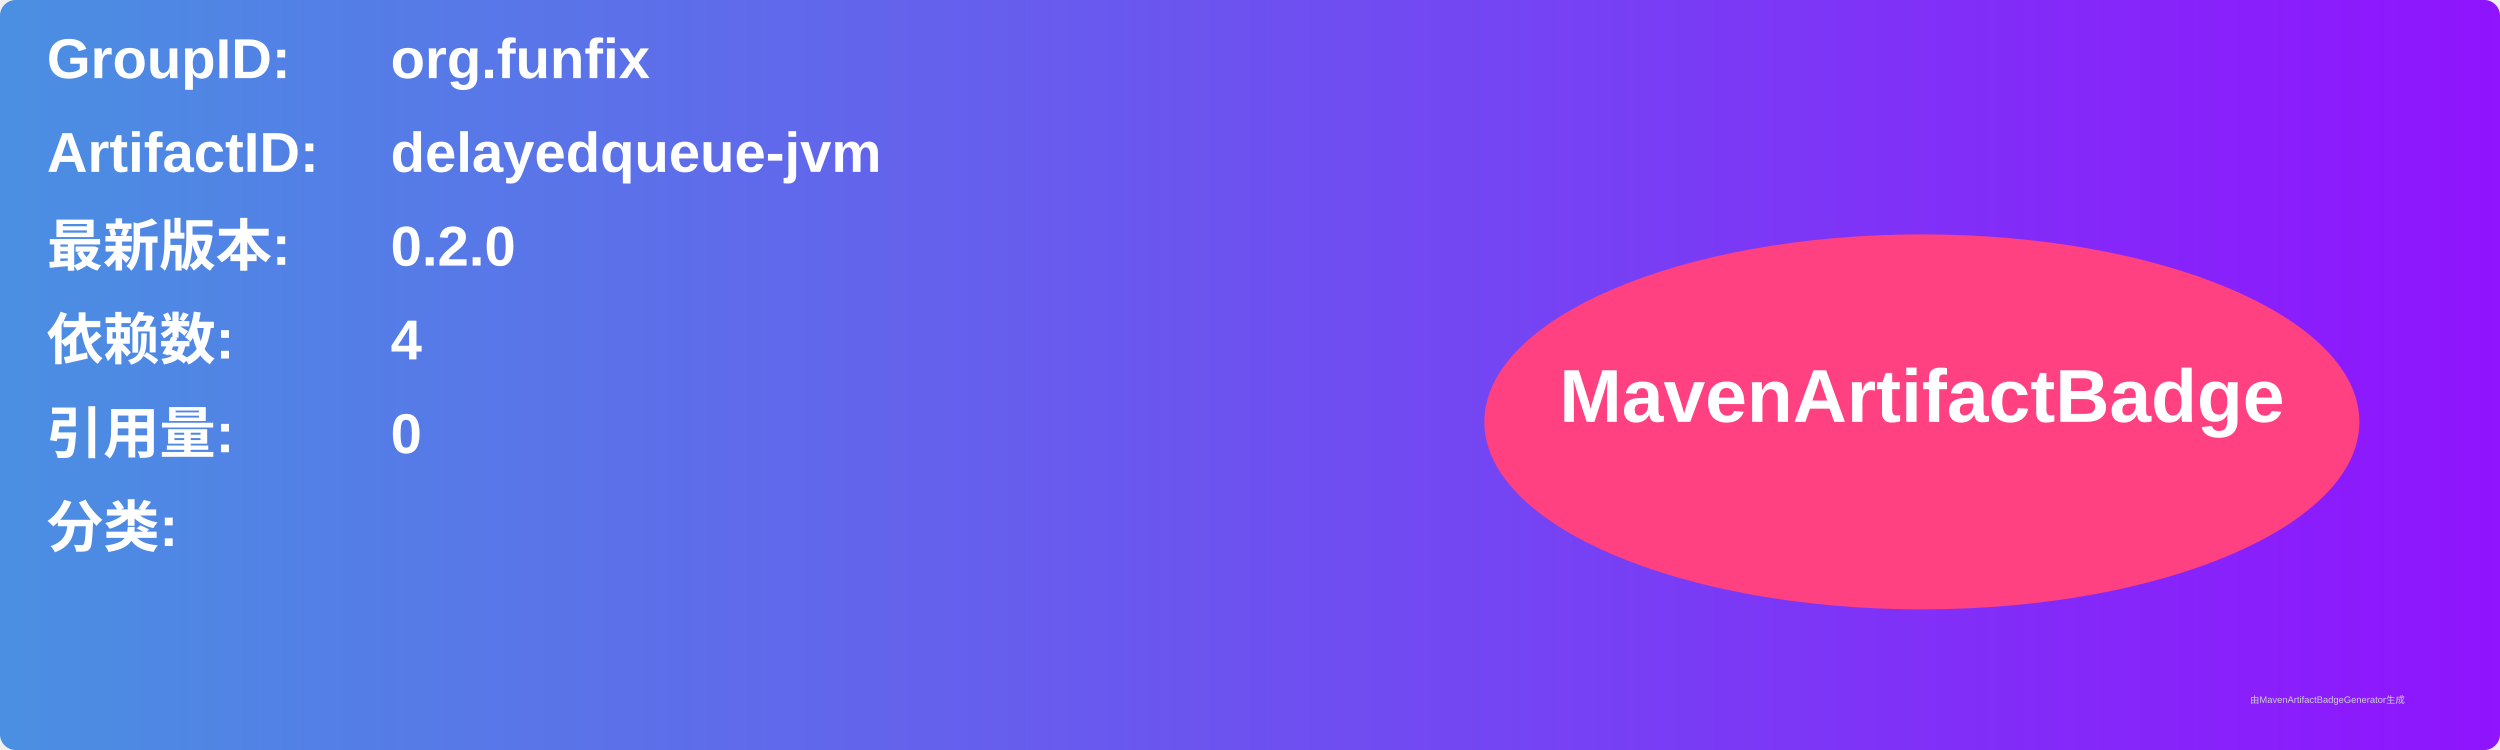
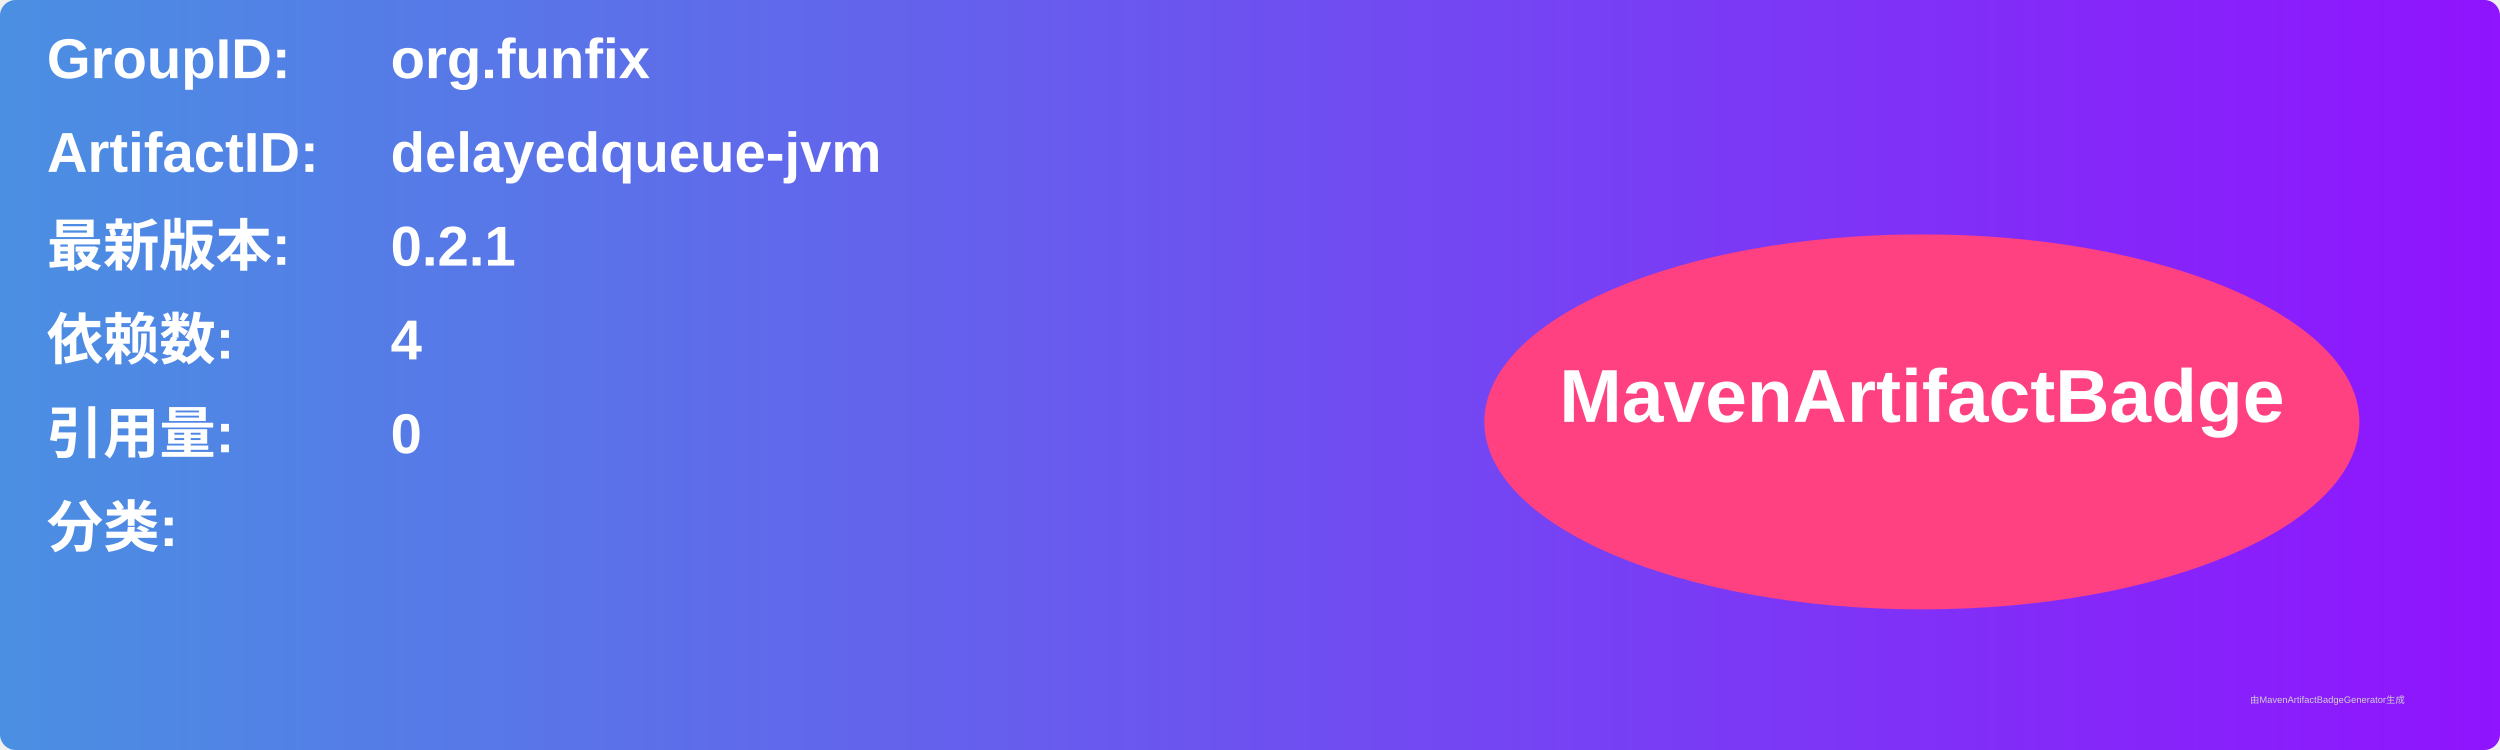
<svg xmlns="http://www.w3.org/2000/svg" width="800" height="240" viewBox="0 0 800 240">
  <linearGradient id="grad" x1="0%" y1="0%" x2="100%" y2="0%">
    <stop offset="0%" stop-color="#4a90e2" />
    <stop offset="100%" stop-color="#9013fe" />
  </linearGradient>
  <rect width="100%" height="100%" rx="5" ry="5" fill="url(#grad)" />
  <g transform="translate(15, 15)">
    <text x="0" y="10" font-family="Arial" font-size="18" fill="white" font-weight="bold" width="260">GroupID:</text>
    <text x="110" y="10" font-family="Arial" font-size="18" fill="white" font-weight="bold" width="460">org.funfix</text>
    <text x="0" y="40" font-family="Arial" font-size="18" fill="white" font-weight="bold" width="260">ArtifactID:</text>
    <text x="110" y="40" font-family="Arial" font-size="18" fill="white" font-weight="bold" width="460">delayedqueue-jvm</text>
    <text x="0" y="70" font-family="Arial" font-size="18" fill="white" font-weight="bold">最新版本:</text>
    <text x="110" y="70" font-family="Arial" font-size="18" fill="white" font-weight="bold">
-       <tspan font-weight="bold">0.2.0</tspan>
+       <tspan font-weight="bold">0.2.1</tspan>
    </text>
    <text x="0" y="100" font-family="Arial" font-size="18" fill="white" font-weight="bold">依赖数: </text>
    <text x="110" y="100" font-family="Arial" font-size="18" fill="white">
      <tspan font-weight="bold">4</tspan>
    </text>
    <text x="0" y="130" font-family="Arial" font-size="18" fill="white" font-weight="bold">引用量: </text>
    <text x="110" y="130" font-family="Arial" font-size="18" fill="white">
      <tspan font-weight="bold">0</tspan>
    </text>
    <text x="0" y="160" font-family="Arial" font-size="18" fill="white" font-weight="bold">分类:</text>
    <text x="10" y="190" font-family="Arial" font-size="10" fill="white">
      <tspan font-weight="bold" />
    </text>
    <ellipse cx="600" cy="120" rx="140" ry="60" fill="#ff4081" />
    <text x="600" y="120" text-anchor="middle" font-family="Arial" font-size="24" fill="white" font-weight="bold">MavenArtifactBadge</text>
  </g>
  <text x="720" y="225" font-family="Arial" font-size="3" fill="#d0d0d0">由MavenArtifactBadgeGenerator生成</text>
</svg>
